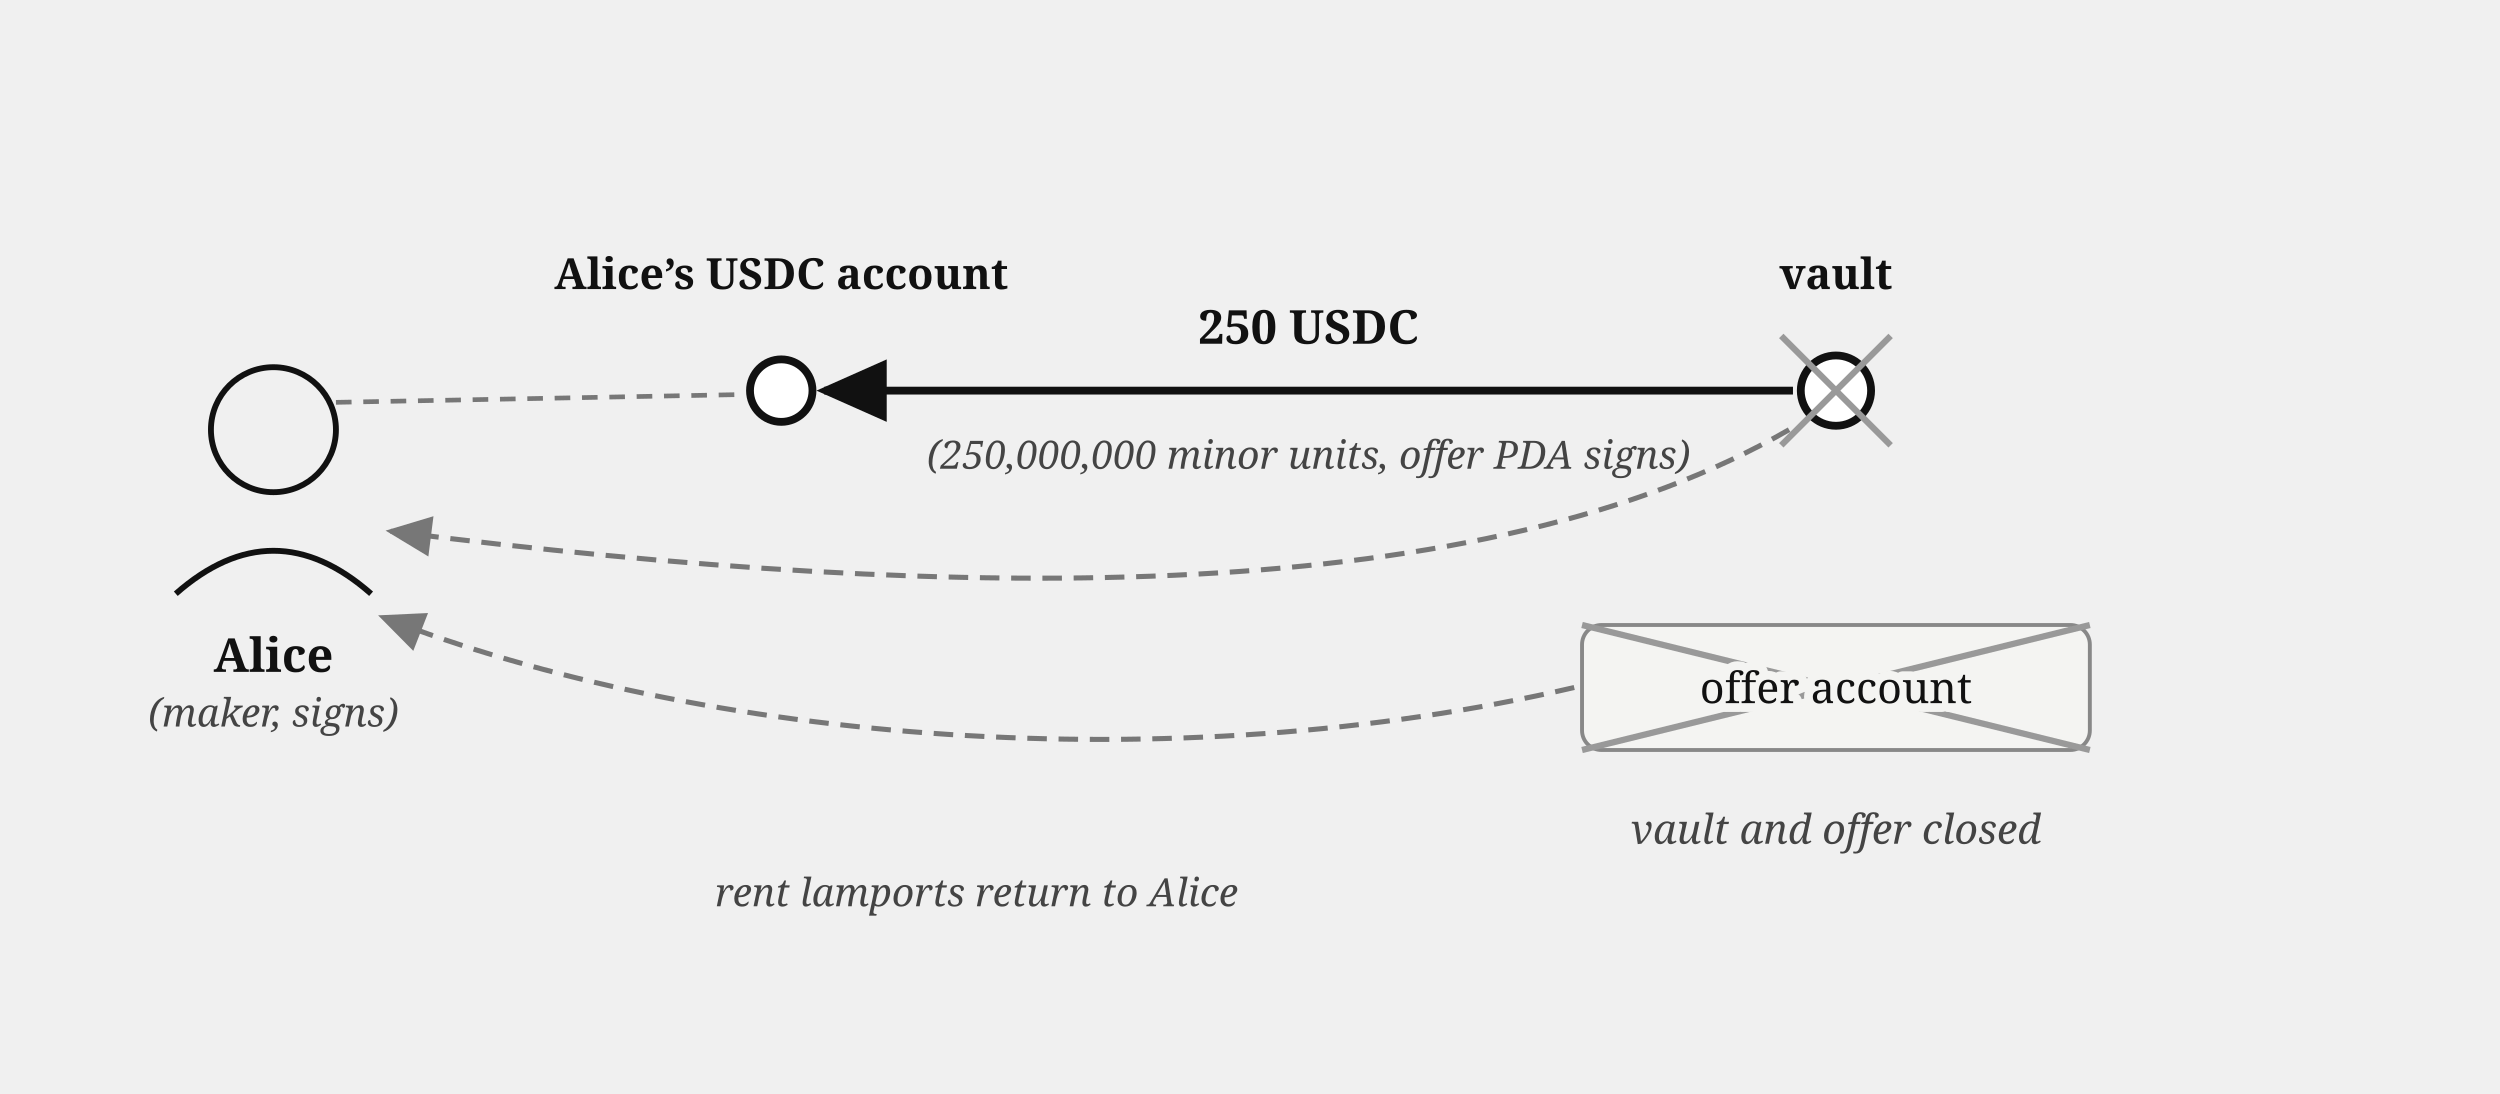
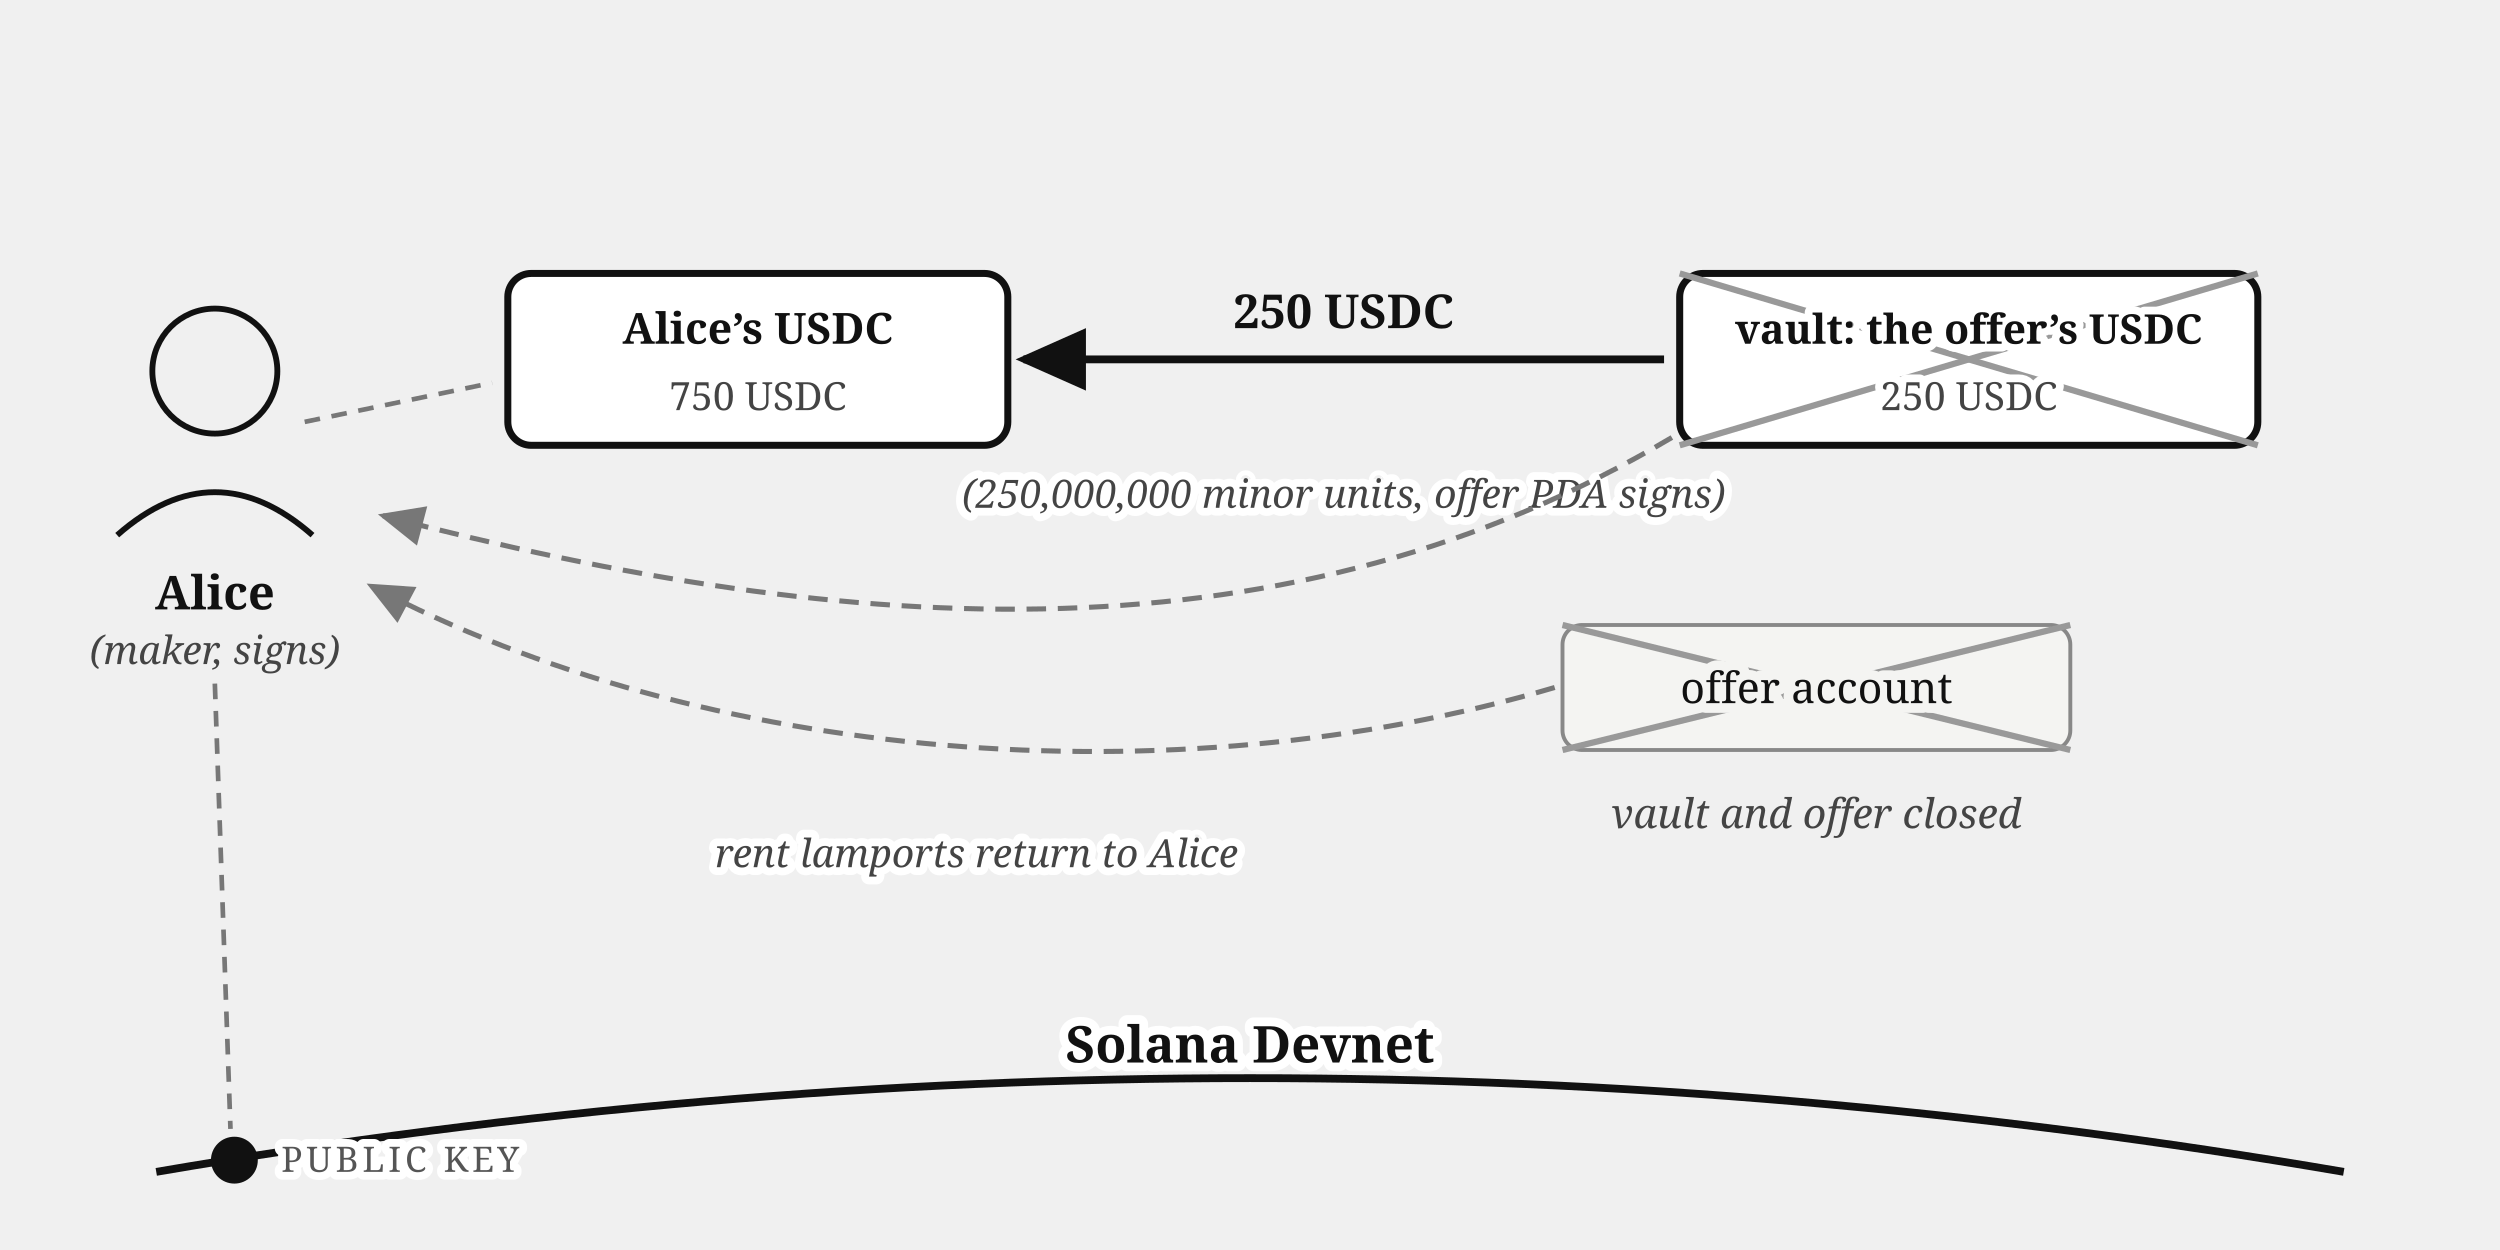
- <svg xmlns="http://www.w3.org/2000/svg" viewBox="0 0 640 280" font-family="Georgia, serif" fill="#111">
+ <svg xmlns="http://www.w3.org/2000/svg" viewBox="0 0 640 320" font-family="Georgia, serif" fill="#111">
  <defs>
    <marker id="escrow-cancel-offer-arr" markerWidth="9" markerHeight="8" refX="8" refY="4" orient="auto">
      <path d="M0,0 L9,4 L0,8 z" fill="#111" />
    </marker>
    <marker id="escrow-cancel-offer-arrg" markerWidth="9" markerHeight="8" refX="8" refY="4" orient="auto">
      <path d="M0,0 L9,4 L0,8 z" fill="#777" />
    </marker>
  </defs>
-   <circle cx="70" cy="110" r="16" fill="none" stroke="#111" stroke-width="1.5" />
-   <path d="M 45,152 Q 70,130 95,152" fill="none" stroke="#111" stroke-width="1.5" />
-   <text x="70" y="172" font-size="12" font-weight="bold" text-anchor="middle">Alice</text>
-   <text x="70" y="186" font-size="10" font-style="italic" fill="#444" text-anchor="middle">(maker, signs)</text>
-   <circle cx="200" cy="100" r="8" fill="#fff" stroke="#111" stroke-width="2" />
-   <text x="200" y="74" font-size="11" font-weight="bold" text-anchor="middle">Alice’s USDC account</text>
-   <line x1="86" y1="103" x2="190" y2="101" stroke="#777" stroke-width="1.2" stroke-dasharray="4 3" />
-   <circle cx="470" cy="100" r="9" fill="#fff" stroke="#111" stroke-width="2" />
-   <text x="470" y="74" font-size="11" font-weight="bold" text-anchor="middle">vault</text>
-   <path d="M 459,100 L 211,100" fill="none" stroke="#111" stroke-width="2" marker-end="url(#escrow-cancel-offer-arr)" />
-   <text x="335" y="88" font-size="12" font-weight="bold" text-anchor="middle">250 USDC</text>
-   <text x="335" y="120" font-size="10" font-style="italic" fill="#444" text-anchor="middle">(250,000,000 minor units, offer PDA signs)</text>
-   <rect x="405" y="160" width="130" height="32" rx="5" fill="#f4f4f2" stroke="#888" stroke-width="1" />
-   <line x1="456" y1="86" x2="484" y2="114" stroke="#999" stroke-width="1.6" />
-   <line x1="484" y1="86" x2="456" y2="114" stroke="#999" stroke-width="1.6" />
-   <line x1="405" y1="160" x2="535" y2="192" stroke="#999" stroke-width="1.6" />
-   <line x1="535" y1="160" x2="405" y2="192" stroke="#999" stroke-width="1.6" />
-   <text x="470" y="216" font-size="10.5" font-style="italic" fill="#444" text-anchor="middle">vault and offer closed</text>
-   <path d="M 458,110 C 380,155 250,155 100,136" fill="none" stroke="#777" stroke-width="1.3" stroke-dasharray="5 3" marker-end="url(#escrow-cancel-offer-arrg)" />
-   <path d="M 403,176 C 300,200 180,190 98,158" fill="none" stroke="#777" stroke-width="1.3" stroke-dasharray="5 3" marker-end="url(#escrow-cancel-offer-arrg)" />
-   <text x="250" y="232" font-size="10" font-style="italic" fill="#444" text-anchor="middle">rent lamports return to Alice</text>
-   <text stroke="#f4f4f2" stroke-width="4.5" paint-order="stroke" stroke-linejoin="round" x="470" y="180" font-size="11" text-anchor="middle">offer account</text>
+   <path d="M 40,300 Q 320,252 600,300" fill="none" stroke="#111" stroke-width="2" />
+   <text stroke="#fff" stroke-width="4.5" paint-order="stroke" stroke-linejoin="round" x="320" y="272" font-size="13" font-weight="bold" text-anchor="middle">Solana Devnet</text>
+   <circle cx="55" cy="95" r="16" fill="none" stroke="#111" stroke-width="1.5" />
+   <path d="M 30,137 Q 55,115 80,137" fill="none" stroke="#111" stroke-width="1.5" />
+   <text x="55" y="156" font-size="12" font-weight="bold" text-anchor="middle">Alice</text>
+   <text x="55" y="170" font-size="10" font-style="italic" fill="#444" text-anchor="middle">(maker, signs)</text>
+   <line x1="55" y1="175" x2="59" y2="289" stroke="#777" stroke-width="1.2" stroke-dasharray="4 3" />
+   <circle cx="60" cy="297" r="6" fill="#111" />
+   <text stroke="#fff" stroke-width="4" paint-order="stroke" stroke-linejoin="round" x="72" y="300" font-size="9" letter-spacing="1" fill="#555">PUBLIC KEY</text>
+   <rect x="130" y="70" width="128" height="44" rx="6" fill="#fff" stroke="#111" stroke-width="1.8" />
+   <text x="194" y="88" font-size="11" font-weight="bold" text-anchor="middle">Alice’s USDC</text>
+   <text x="194" y="105" font-size="10" fill="#444" text-anchor="middle">750 USDC</text>
+   <line x1="78" y1="108" x2="126" y2="98" stroke="#777" stroke-width="1.2" stroke-dasharray="4 3" />
+   <rect x="430" y="70" width="148" height="44" rx="6" fill="#fff" stroke="#111" stroke-width="1.8" />
+   <line x1="430" y1="70" x2="578" y2="114" stroke="#999" stroke-width="1.6" />
+   <line x1="578" y1="70" x2="430" y2="114" stroke="#999" stroke-width="1.6" />
+   <text stroke="#fff" stroke-width="4" paint-order="stroke" stroke-linejoin="round" x="504" y="88" font-size="10.5" font-weight="bold" text-anchor="middle">vault: the offer’s USDC</text>
+   <text stroke="#fff" stroke-width="4" paint-order="stroke" stroke-linejoin="round" x="504" y="105" font-size="10" fill="#444" text-anchor="middle">250 USDC</text>
+   <path d="M 426,92 L 262,92" fill="none" stroke="#111" stroke-width="2" marker-end="url(#escrow-cancel-offer-arr)" />
+   <text x="344" y="84" font-size="12" font-weight="bold" text-anchor="middle">250 USDC</text>
+   <text stroke="#fff" stroke-width="4" paint-order="stroke" stroke-linejoin="round" x="344" y="130" font-size="10" font-style="italic" fill="#444" text-anchor="middle">(250,000,000 minor units, offer PDA signs)</text>
+   <rect x="400" y="160" width="130" height="32" rx="5" fill="#f4f4f2" stroke="#888" stroke-width="1" />
+   <line x1="400" y1="160" x2="530" y2="192" stroke="#999" stroke-width="1.6" />
+   <line x1="530" y1="160" x2="400" y2="192" stroke="#999" stroke-width="1.6" />
+   <text x="465" y="180" font-size="11" text-anchor="middle" stroke="#f4f4f2" stroke-width="5" paint-order="stroke" stroke-linejoin="round">offer account</text>
+   <text x="465" y="212" font-size="10.5" font-style="italic" fill="#444" text-anchor="middle">vault and offer closed</text>
+   <path d="M 428,112 C 330,170 220,164 98,132" fill="none" stroke="#777" stroke-width="1.3" stroke-dasharray="5 3" marker-end="url(#escrow-cancel-offer-arrg)" />
+   <path d="M 398,176 C 300,205 180,195 95,150" fill="none" stroke="#777" stroke-width="1.3" stroke-dasharray="5 3" marker-end="url(#escrow-cancel-offer-arrg)" />
+   <text stroke="#fff" stroke-width="4" paint-order="stroke" stroke-linejoin="round" x="250" y="222" font-size="10" font-style="italic" fill="#444" text-anchor="middle">rent lamports return to Alice</text>
</svg>
